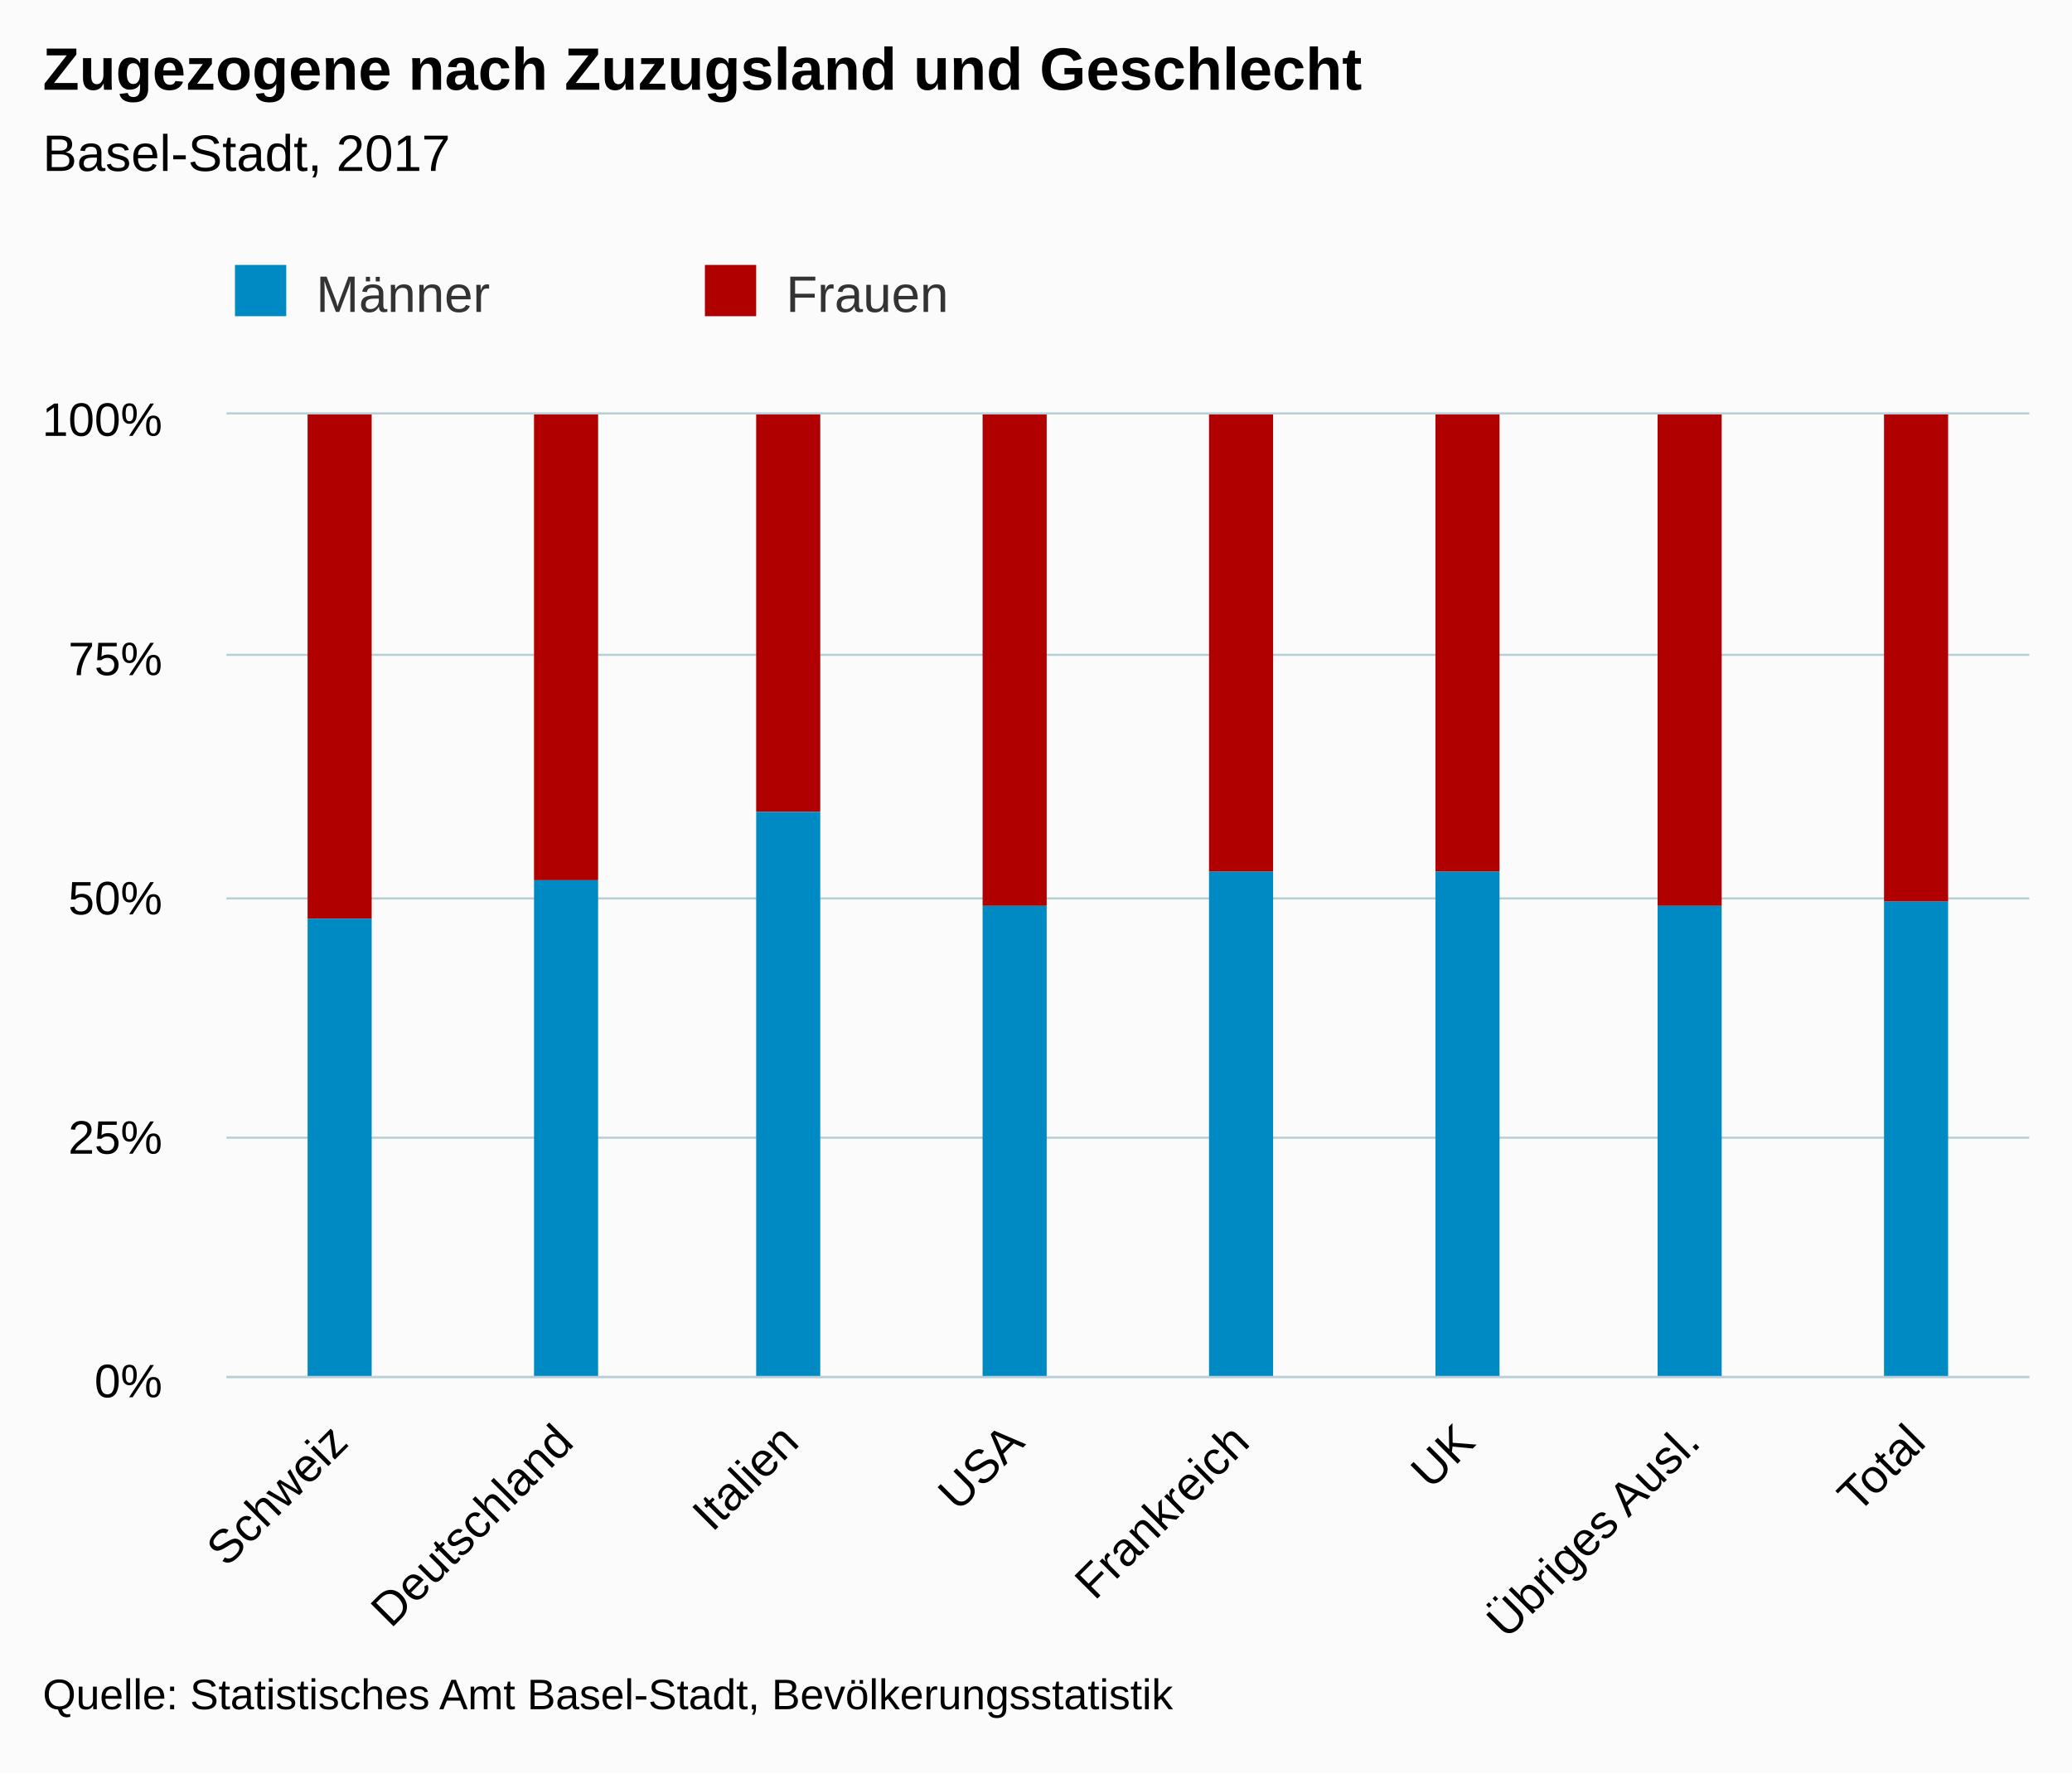
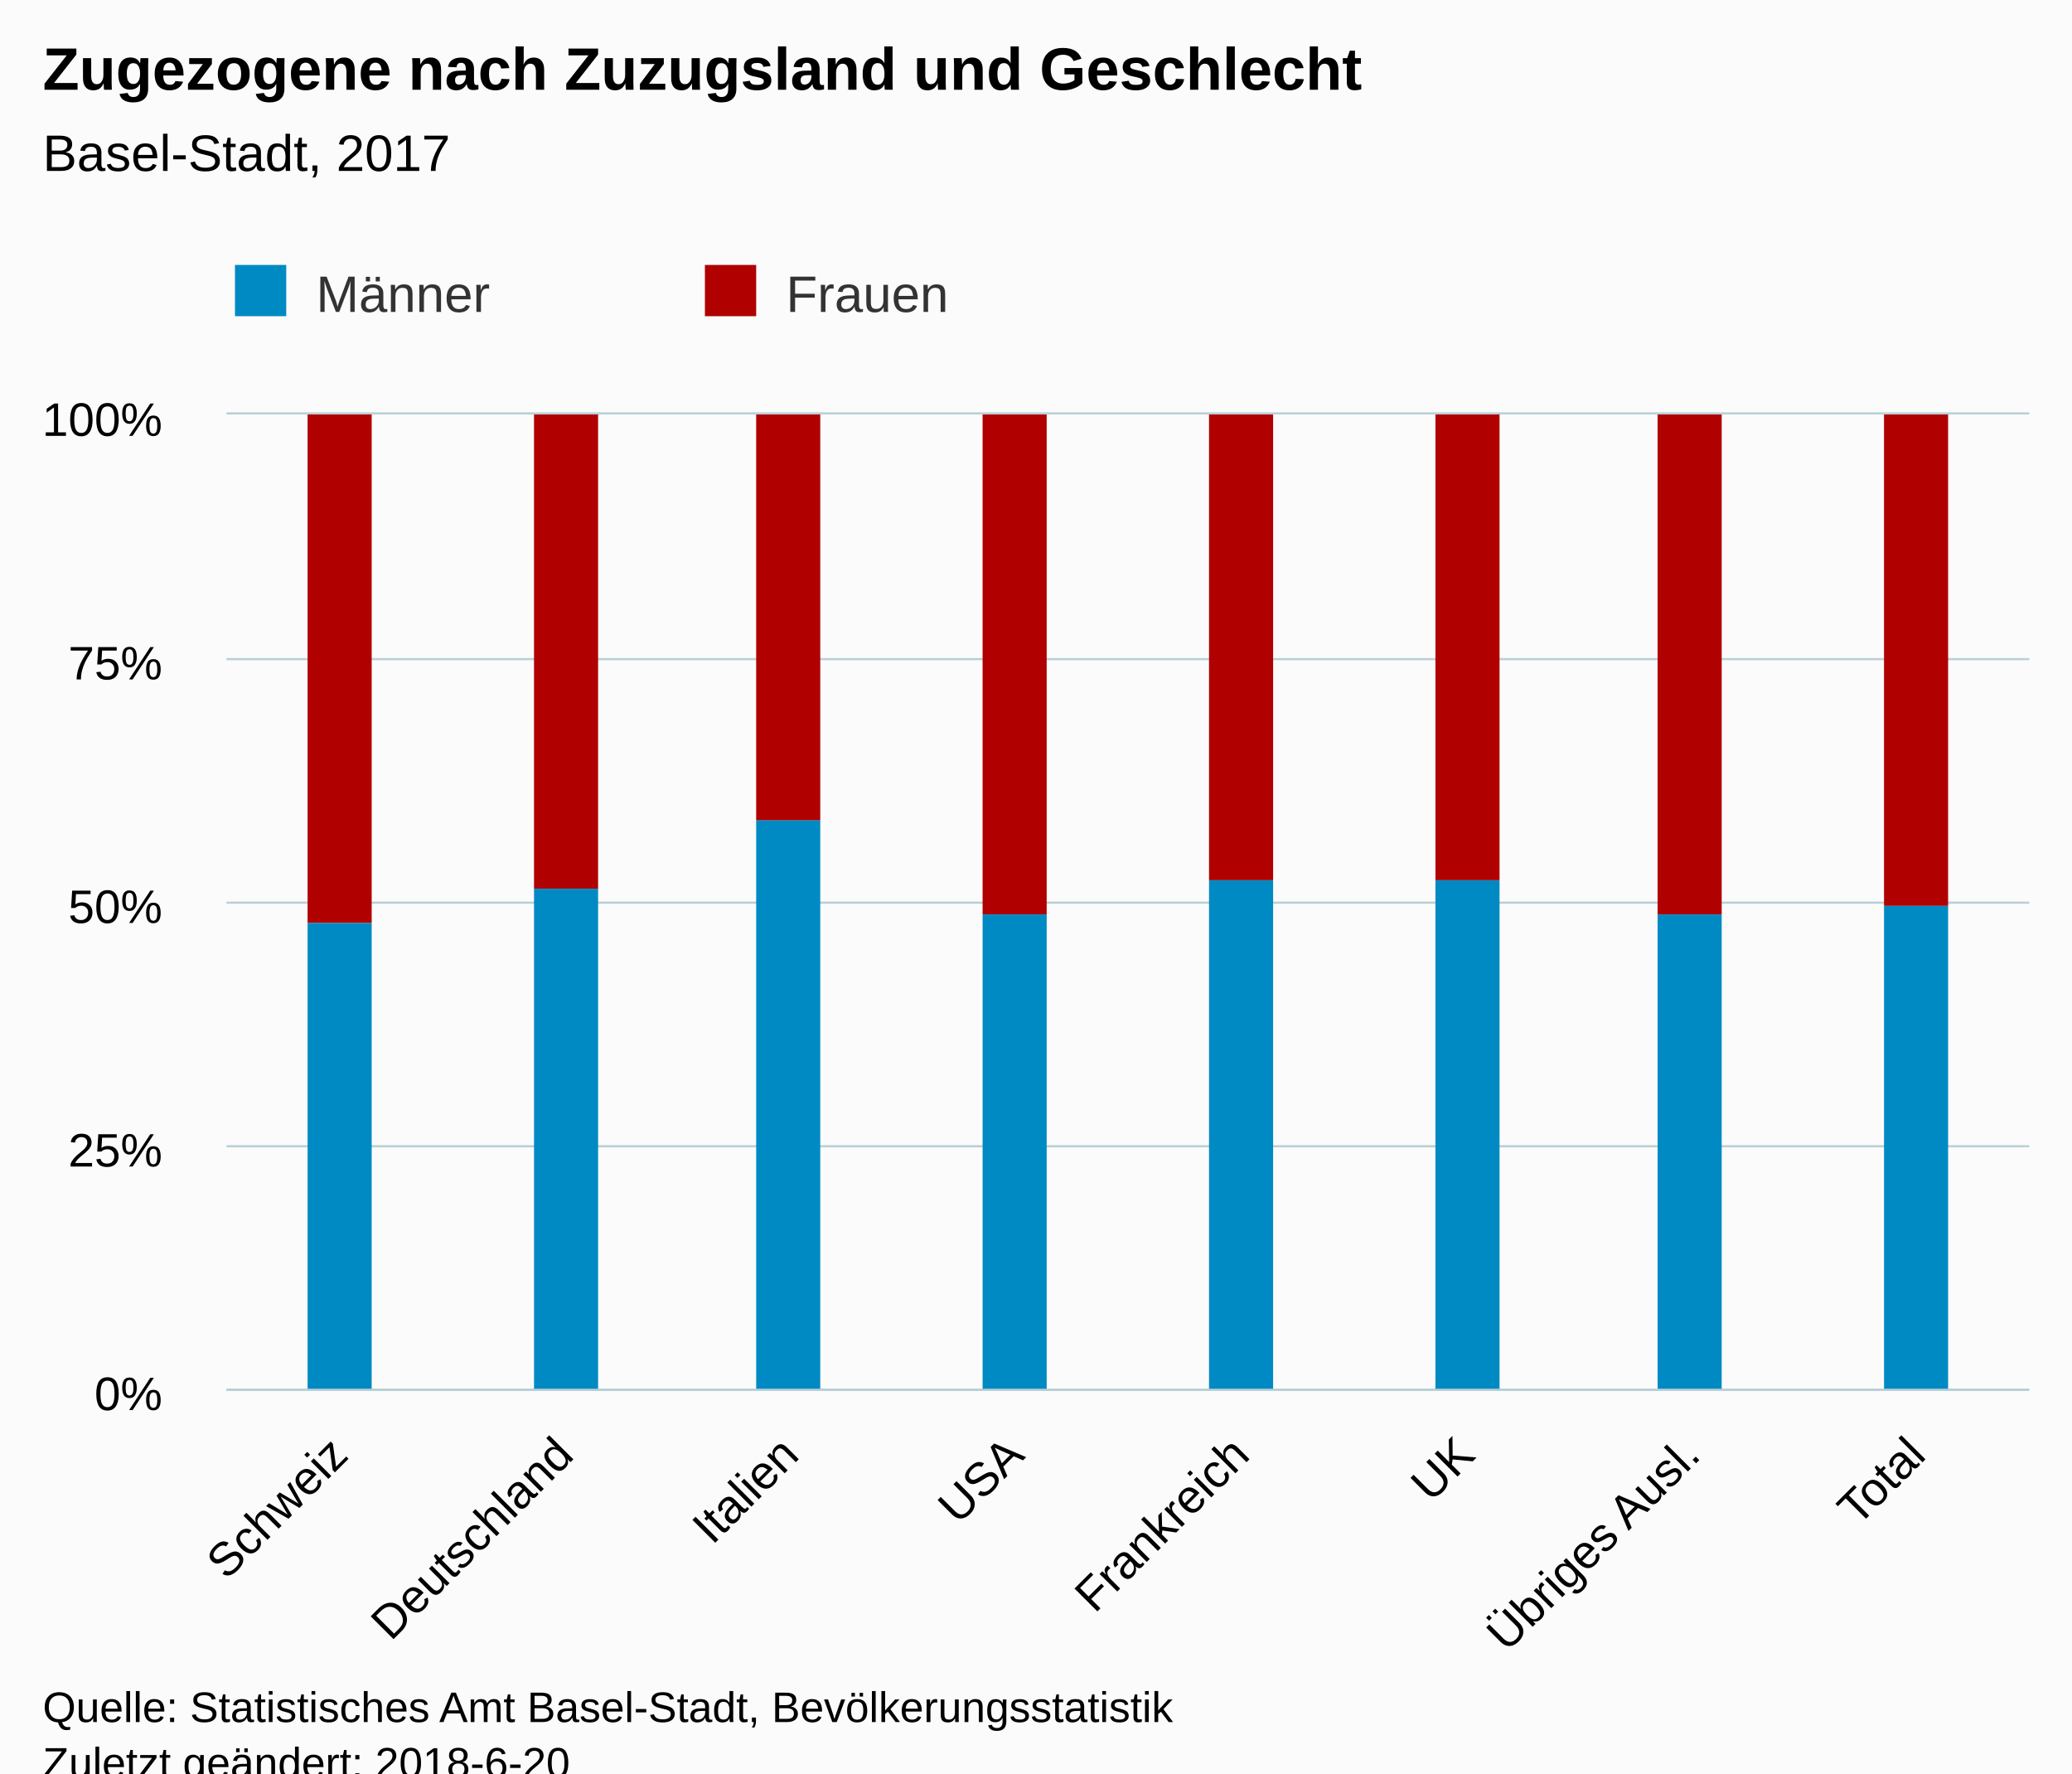
<svg xmlns="http://www.w3.org/2000/svg" version="1.1" class="highcharts-root" style="font-family:Arial;font-size:12px;" viewBox="0 0 485 415">
  <defs>
-     <clipPath id="highcharts-bc311yu-6">
-       <rect x="0" y="0" width="422" height="225" fill="none" />
+     <clipPath id="highcharts-bo2g0ce-6">
+       <rect x="0" y="0" width="422" height="228" fill="none" />
    </clipPath>
-     <clipPath id="highcharts-bc311yu-7">
-       <rect x="0" y="0" width="422" height="225" fill="none" />
+     <clipPath id="highcharts-bo2g0ce-7">
+       <rect x="0" y="0" width="422" height="228" fill="none" />
    </clipPath>
  </defs>
-   <rect fill="#fbfbfb" class="highcharts-background" x="0" y="0" width="485" height="415" rx="0" ry="0" />
-   <rect fill="none" class="highcharts-plot-background" x="53" y="97" width="422" height="225" />
+   <rect fill="#fbfbfb" class="highcharts-background" x="0" y="0" width="485" height="428" rx="0" ry="0" />
+   <rect fill="none" class="highcharts-plot-background" x="53" y="97" width="422" height="228" />
  <g class="highcharts-pane-group" />
  <g class="highcharts-grid highcharts-xaxis-grid ">
-     <path fill="none" class="highcharts-grid-line" d="M 105.5 97 L 105.5 322" opacity="1" />
-     <path fill="none" class="highcharts-grid-line" d="M 158.5 97 L 158.5 322" opacity="1" />
-     <path fill="none" class="highcharts-grid-line" d="M 210.5 97 L 210.5 322" opacity="1" />
-     <path fill="none" class="highcharts-grid-line" d="M 263.5 97 L 263.5 322" opacity="1" />
-     <path fill="none" class="highcharts-grid-line" d="M 316.5 97 L 316.5 322" opacity="1" />
-     <path fill="none" class="highcharts-grid-line" d="M 369.5 97 L 369.5 322" opacity="1" />
-     <path fill="none" class="highcharts-grid-line" d="M 421.5 97 L 421.5 322" opacity="1" />
-     <path fill="none" class="highcharts-grid-line" d="M 474.5 97 L 474.5 322" opacity="1" />
-     <path fill="none" class="highcharts-grid-line" d="M 52.5 97 L 52.5 322" opacity="1" />
+     <path fill="none" class="highcharts-grid-line" d="M 105.5 97 L 105.5 325" opacity="1" />
+     <path fill="none" class="highcharts-grid-line" d="M 158.5 97 L 158.5 325" opacity="1" />
+     <path fill="none" class="highcharts-grid-line" d="M 210.5 97 L 210.5 325" opacity="1" />
+     <path fill="none" class="highcharts-grid-line" d="M 263.5 97 L 263.5 325" opacity="1" />
+     <path fill="none" class="highcharts-grid-line" d="M 316.5 97 L 316.5 325" opacity="1" />
+     <path fill="none" class="highcharts-grid-line" d="M 369.5 97 L 369.5 325" opacity="1" />
+     <path fill="none" class="highcharts-grid-line" d="M 421.5 97 L 421.5 325" opacity="1" />
+     <path fill="none" class="highcharts-grid-line" d="M 474.5 97 L 474.5 325" opacity="1" />
+     <path fill="none" class="highcharts-grid-line" d="M 52.5 97 L 52.5 325" opacity="1" />
  </g>
  <g class="highcharts-grid highcharts-yaxis-grid ">
-     <path fill="none" stroke="#B9CFD7" stroke-width="0.5" class="highcharts-grid-line" d="M 53 322.25 L 475 322.25" opacity="1" />
-     <path fill="none" stroke="#B9CFD7" stroke-width="0.5" class="highcharts-grid-line" d="M 53 266.25 L 475 266.25" opacity="1" />
-     <path fill="none" stroke="#B9CFD7" stroke-width="0.5" class="highcharts-grid-line" d="M 53 210.25 L 475 210.25" opacity="1" />
-     <path fill="none" stroke="#B9CFD7" stroke-width="0.5" class="highcharts-grid-line" d="M 53 153.25 L 475 153.25" opacity="1" />
+     <path fill="none" stroke="#B9CFD7" stroke-width="0.5" class="highcharts-grid-line" d="M 53 325.25 L 475 325.25" opacity="1" />
+     <path fill="none" stroke="#B9CFD7" stroke-width="0.5" class="highcharts-grid-line" d="M 53 268.25 L 475 268.25" opacity="1" />
+     <path fill="none" stroke="#B9CFD7" stroke-width="0.5" class="highcharts-grid-line" d="M 53 211.25 L 475 211.25" opacity="1" />
+     <path fill="none" stroke="#B9CFD7" stroke-width="0.5" class="highcharts-grid-line" d="M 53 154.25 L 475 154.25" opacity="1" />
    <path fill="none" stroke="#B9CFD7" stroke-width="0.5" class="highcharts-grid-line" d="M 53 96.75 L 475 96.75" opacity="1" />
  </g>
-   <rect fill="none" class="highcharts-plot-border" x="53" y="97" width="422" height="225" />
+   <rect fill="none" class="highcharts-plot-border" x="53" y="97" width="422" height="228" />
  <g class="highcharts-axis highcharts-xaxis ">
-     <path fill="none" class="highcharts-axis-line" stroke="#B9CFD7" stroke-width="0.5" d="M 53 322.25 L 475 322.25" />
+     <path fill="none" class="highcharts-axis-line" stroke="#B9CFD7" stroke-width="0.5" d="M 53 325.25 L 475 325.25" />
  </g>
  <g class="highcharts-axis highcharts-yaxis ">
-     <path fill="none" class="highcharts-axis-line" d="M 53 97 L 53 322" />
+     <path fill="none" class="highcharts-axis-line" d="M 53 97 L 53 325" />
  </g>
  <g class="highcharts-series-group">
-     <g class="highcharts-series highcharts-series-0 highcharts-column-series " transform="translate(53,97) scale(1 1)" clip-path="url(#highcharts-bc311yu-7)">
-       <rect x="19" y="0" width="15" height="118" fill="#B00000" class="highcharts-point" />
-       <rect x="72" y="0" width="15" height="109" fill="#B00000" class="highcharts-point" />
-       <rect x="124" y="0" width="15" height="93" fill="#B00000" class="highcharts-point" />
-       <rect x="177" y="0" width="15" height="115" fill="#B00000" class="highcharts-point" />
-       <rect x="230" y="0" width="15" height="107" fill="#B00000" class="highcharts-point" />
-       <rect x="283" y="0" width="15" height="107" fill="#B00000" class="highcharts-point" />
-       <rect x="335" y="0" width="15" height="115" fill="#B00000" class="highcharts-point" />
-       <rect x="388" y="0" width="15" height="114" fill="#B00000" class="highcharts-point" />
+     <g class="highcharts-series highcharts-series-0 highcharts-column-series " transform="translate(53,97) scale(1 1)" clip-path="url(#highcharts-bo2g0ce-7)">
+       <rect x="19" y="0" width="15" height="119" fill="#B00000" class="highcharts-point" />
+       <rect x="72" y="0" width="15" height="111" fill="#B00000" class="highcharts-point" />
+       <rect x="124" y="0" width="15" height="95" fill="#B00000" class="highcharts-point" />
+       <rect x="177" y="0" width="15" height="117" fill="#B00000" class="highcharts-point" />
+       <rect x="230" y="0" width="15" height="109" fill="#B00000" class="highcharts-point" />
+       <rect x="283" y="0" width="15" height="109" fill="#B00000" class="highcharts-point" />
+       <rect x="335" y="0" width="15" height="117" fill="#B00000" class="highcharts-point" />
+       <rect x="388" y="0" width="15" height="115" fill="#B00000" class="highcharts-point" />
    </g>
    <g class="highcharts-markers highcharts-series-0 highcharts-column-series " transform="translate(53,97) scale(1 1)" clip-path="none" />
-     <g class="highcharts-series highcharts-series-1 highcharts-column-series " transform="translate(53,97) scale(1 1)" clip-path="url(#highcharts-bc311yu-7)">
-       <rect x="19" y="118" width="15" height="108" fill="#008AC3" class="highcharts-point" />
-       <rect x="72" y="109" width="15" height="117" fill="#008AC3" class="highcharts-point" />
-       <rect x="124" y="93" width="15" height="133" fill="#008AC3" class="highcharts-point" />
-       <rect x="177" y="115" width="15" height="111" fill="#008AC3" class="highcharts-point" />
-       <rect x="230" y="107" width="15" height="119" fill="#008AC3" class="highcharts-point" />
-       <rect x="283" y="107" width="15" height="119" fill="#008AC3" class="highcharts-point" />
-       <rect x="335" y="115" width="15" height="111" fill="#008AC3" class="highcharts-point" />
-       <rect x="388" y="114" width="15" height="112" fill="#008AC3" class="highcharts-point" />
+     <g class="highcharts-series highcharts-series-1 highcharts-column-series " transform="translate(53,97) scale(1 1)" clip-path="url(#highcharts-bo2g0ce-7)">
+       <rect x="19" y="119" width="15" height="110" fill="#008AC3" class="highcharts-point" />
+       <rect x="72" y="111" width="15" height="118" fill="#008AC3" class="highcharts-point" />
+       <rect x="124" y="95" width="15" height="134" fill="#008AC3" class="highcharts-point" />
+       <rect x="177" y="117" width="15" height="112" fill="#008AC3" class="highcharts-point" />
+       <rect x="230" y="109" width="15" height="120" fill="#008AC3" class="highcharts-point" />
+       <rect x="283" y="109" width="15" height="120" fill="#008AC3" class="highcharts-point" />
+       <rect x="335" y="117" width="15" height="112" fill="#008AC3" class="highcharts-point" />
+       <rect x="388" y="115" width="15" height="114" fill="#008AC3" class="highcharts-point" />
    </g>
    <g class="highcharts-markers highcharts-series-1 highcharts-column-series " transform="translate(53,97) scale(1 1)" clip-path="none" />
  </g>
  <text x="10" text-anchor="start" class="highcharts-title" style="color:#000000;font-size:14px;font-weight:bold;fill:#000000;" y="21">
    <tspan>Zugezogene nach Zuzugsland und Geschlecht</tspan>
  </text>
  <text x="10" text-anchor="start" class="highcharts-subtitle" style="color:#000000;font-size:12px;font-weight:normal;font-family:Arial;fill:#000000;" y="40">
    <tspan>Basel-Stadt, 2017</tspan>
  </text>
  <g class="highcharts-legend" transform="translate(45,55)">
    <rect fill="none" class="highcharts-legend-box" rx="0" ry="0" x="0" y="0" width="216" height="30" visibility="visible" />
    <g>
      <g>
        <g class="highcharts-legend-item highcharts-column-series highcharts-color-undefined highcharts-series-1" transform="translate(8,3)">
          <text x="21" style="color:#333333;font-size:12px;font-weight:normal;cursor:pointer;fill:#333333;" text-anchor="start" y="15">
            <tspan>Männer</tspan>
          </text>
          <rect x="2" y="4" width="12" height="12" fill="#008AC3" class="highcharts-point" />
        </g>
        <g class="highcharts-legend-item highcharts-column-series highcharts-color-undefined highcharts-series-0" transform="translate(118,3)">
          <text x="21" y="15" style="color:#333333;font-size:12px;font-weight:normal;cursor:pointer;fill:#333333;" text-anchor="start">
            <tspan>Frauen</tspan>
          </text>
          <rect x="2" y="4" width="12" height="12" fill="#B00000" class="highcharts-point" />
        </g>
      </g>
    </g>
  </g>
  <g class="highcharts-axis-labels highcharts-xaxis-labels ">
-     <text x="81.968" style="color:#000000;cursor:default;font-size:11px;fill:#000000;" text-anchor="end" transform="translate(0,0) rotate(-45 81.96772 338)" y="338" opacity="1">Schweiz</text>
-     <text x="134.718" style="color:#000000;cursor:default;font-size:11px;fill:#000000;" text-anchor="end" transform="translate(0,0) rotate(-45 134.7177 338)" y="338" opacity="1">Deutschland</text>
-     <text x="187.468" style="color:#000000;cursor:default;font-size:11px;fill:#000000;" text-anchor="end" transform="translate(0,0) rotate(-45 187.4677 338)" y="338" opacity="1">Italien</text>
-     <text x="240.218" style="color:#000000;cursor:default;font-size:11px;fill:#000000;" text-anchor="end" transform="translate(0,0) rotate(-45 240.2177 338)" y="338" opacity="1">USA</text>
-     <text x="292.968" style="color:#000000;cursor:default;font-size:11px;fill:#000000;" text-anchor="end" transform="translate(0,0) rotate(-45 292.9677 338)" y="338" opacity="1">Frankreich</text>
-     <text x="345.718" style="color:#000000;cursor:default;font-size:11px;fill:#000000;" text-anchor="end" transform="translate(0,0) rotate(-45 345.7177 338)" y="338" opacity="1">UK</text>
-     <text x="398.468" style="color:#000000;cursor:default;font-size:11px;fill:#000000;" text-anchor="end" transform="translate(0,0) rotate(-45 398.4677 338)" y="338" opacity="1">
+     <text x="81.968" style="color:#000000;cursor:default;font-size:11px;fill:#000000;" text-anchor="end" transform="translate(0,0) rotate(-45 81.96772 341)" y="341" opacity="1">Schweiz</text>
+     <text x="134.718" style="color:#000000;cursor:default;font-size:11px;fill:#000000;" text-anchor="end" transform="translate(0,0) rotate(-45 134.7177 341)" y="341" opacity="1">Deutschland</text>
+     <text x="187.468" style="color:#000000;cursor:default;font-size:11px;fill:#000000;" text-anchor="end" transform="translate(0,0) rotate(-45 187.4677 341)" y="341" opacity="1">Italien</text>
+     <text x="240.218" style="color:#000000;cursor:default;font-size:11px;fill:#000000;" text-anchor="end" transform="translate(0,0) rotate(-45 240.2177 341)" y="341" opacity="1">USA</text>
+     <text x="292.968" style="color:#000000;cursor:default;font-size:11px;fill:#000000;" text-anchor="end" transform="translate(0,0) rotate(-45 292.9677 341)" y="341" opacity="1">Frankreich</text>
+     <text x="345.718" style="color:#000000;cursor:default;font-size:11px;fill:#000000;" text-anchor="end" transform="translate(0,0) rotate(-45 345.7177 341)" y="341" opacity="1">UK</text>
+     <text x="398.468" style="color:#000000;cursor:default;font-size:11px;fill:#000000;" text-anchor="end" transform="translate(0,0) rotate(-45 398.4677 341)" y="341" opacity="1">
      <tspan>Übriges Ausl.</tspan>
    </text>
-     <text x="451.218" style="color:#000000;cursor:default;font-size:11px;fill:#000000;" text-anchor="end" transform="translate(0,0) rotate(-45 451.2177 338)" y="338" opacity="1">Total</text>
+     <text x="451.218" style="color:#000000;cursor:default;font-size:11px;fill:#000000;" text-anchor="end" transform="translate(0,0) rotate(-45 451.2177 341)" y="341" opacity="1">Total</text>
  </g>
  <g class="highcharts-axis-labels highcharts-yaxis-labels ">
-     <text x="38" style="color:#000000;cursor:default;font-size:11px;fill:#000000;" text-anchor="end" transform="translate(0,0)" y="327" opacity="1">0%</text>
-     <text x="38" style="color:#000000;cursor:default;font-size:11px;fill:#000000;" text-anchor="end" transform="translate(0,0)" y="270" opacity="1">25%</text>
-     <text x="38" style="color:#000000;cursor:default;font-size:11px;fill:#000000;" text-anchor="end" transform="translate(0,0)" y="214" opacity="1">50%</text>
-     <text x="38" style="color:#000000;cursor:default;font-size:11px;fill:#000000;" text-anchor="end" transform="translate(0,0)" y="158" opacity="1">75%</text>
+     <text x="38" style="color:#000000;cursor:default;font-size:11px;fill:#000000;" text-anchor="end" transform="translate(0,0)" y="330" opacity="1">0%</text>
+     <text x="38" style="color:#000000;cursor:default;font-size:11px;fill:#000000;" text-anchor="end" transform="translate(0,0)" y="273" opacity="1">25%</text>
+     <text x="38" style="color:#000000;cursor:default;font-size:11px;fill:#000000;" text-anchor="end" transform="translate(0,0)" y="216" opacity="1">50%</text>
+     <text x="38" style="color:#000000;cursor:default;font-size:11px;fill:#000000;" text-anchor="end" transform="translate(0,0)" y="159" opacity="1">75%</text>
    <text x="38" style="color:#000000;cursor:default;font-size:11px;fill:#000000;" text-anchor="end" transform="translate(0,0)" y="102" opacity="1">100%</text>
  </g>
-   <text x="10" class="highcharts-credits" text-anchor="start" style="cursor:default;color:#000000;font-size:10px;fill:#000000;" y="400">
+   <text x="10" class="highcharts-credits" text-anchor="start" style="cursor:default;color:#000000;font-size:10px;fill:#000000;" y="403">
    <tspan>Quelle: Statistisches Amt Basel-Stadt, Bevölkerungsstatistik</tspan>
+     <tspan x="10" dy="13">Zuletzt geändert: 2018-6-20</tspan>
  </text>
</svg>
